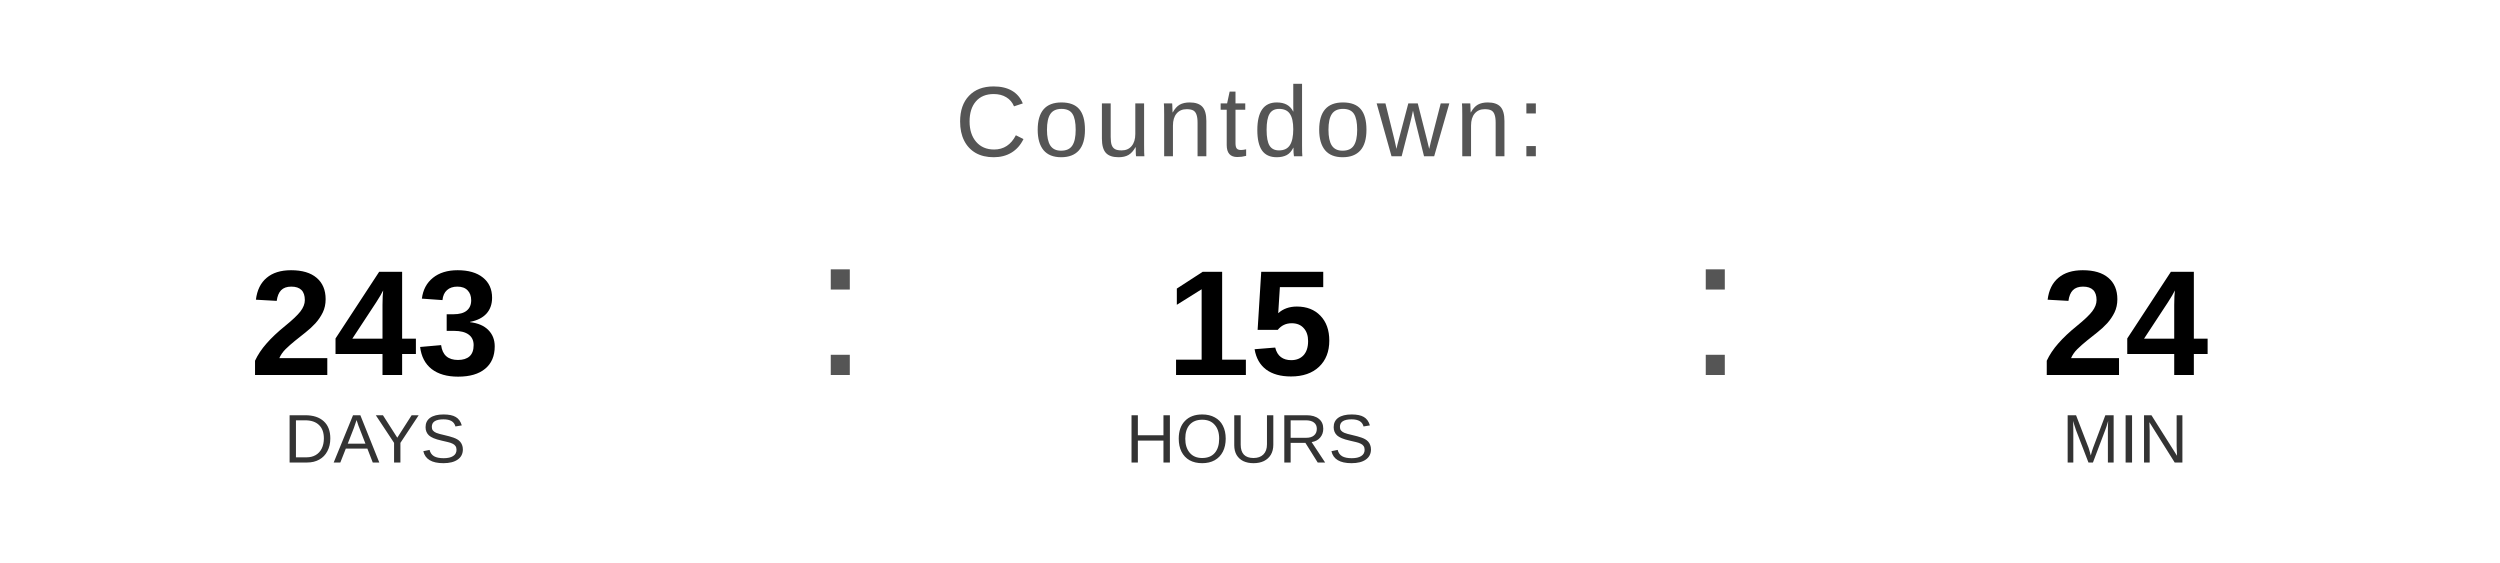
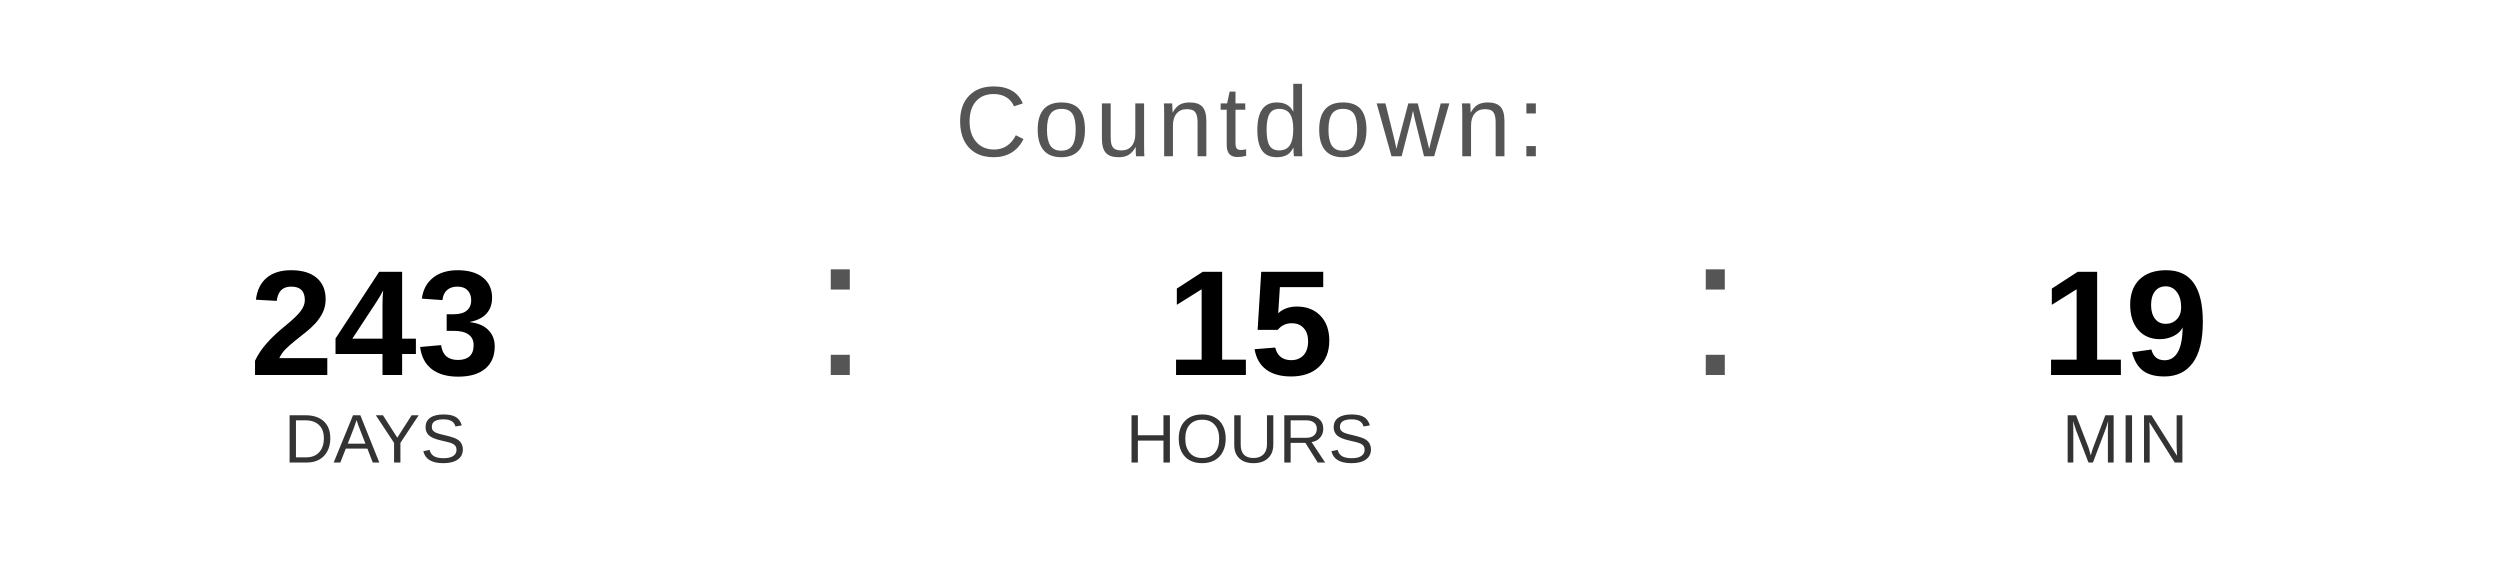
<svg xmlns="http://www.w3.org/2000/svg" width="400" height="90" viewBox="0 0 400 90">
  <text x="200" y="25" font-family="Arial, Helvetica, sans-serif" font-size="16" fill="#555555" text-anchor="middle" letter-spacing="1">
    Countdown:
  </text>
  <text x="60" y="60" font-family="Arial, Helvetica, sans-serif" font-size="24" font-weight="bold" fill="#000000" text-anchor="middle">243</text>
  <text x="60" y="74" font-family="Arial, Helvetica, sans-serif" font-size="11" fill="#333333" text-anchor="middle">DAYS</text>
  <text x="130" y="60" font-family="Arial, sans-serif" font-size="32" fill="#555555">:</text>
  <text x="200" y="60" font-family="Arial, Helvetica, sans-serif" font-size="24" font-weight="bold" fill="#000000" text-anchor="middle">15</text>
  <text x="200" y="74" font-family="Arial, Helvetica, sans-serif" font-size="11" fill="#333333" text-anchor="middle">HOURS</text>
  <text x="270" y="60" font-family="Arial, sans-serif" font-size="32" fill="#555555">:</text>
-   <text x="340" y="60" font-family="Arial, Helvetica, sans-serif" font-size="24" font-weight="bold" fill="#000000" text-anchor="middle">24</text>
+   <text x="340" y="60" font-family="Arial, Helvetica, sans-serif" font-size="24" font-weight="bold" fill="#000000" text-anchor="middle">19</text>
  <text x="340" y="74" font-family="Arial, Helvetica, sans-serif" font-size="11" fill="#333333" text-anchor="middle">MIN</text>
</svg>
